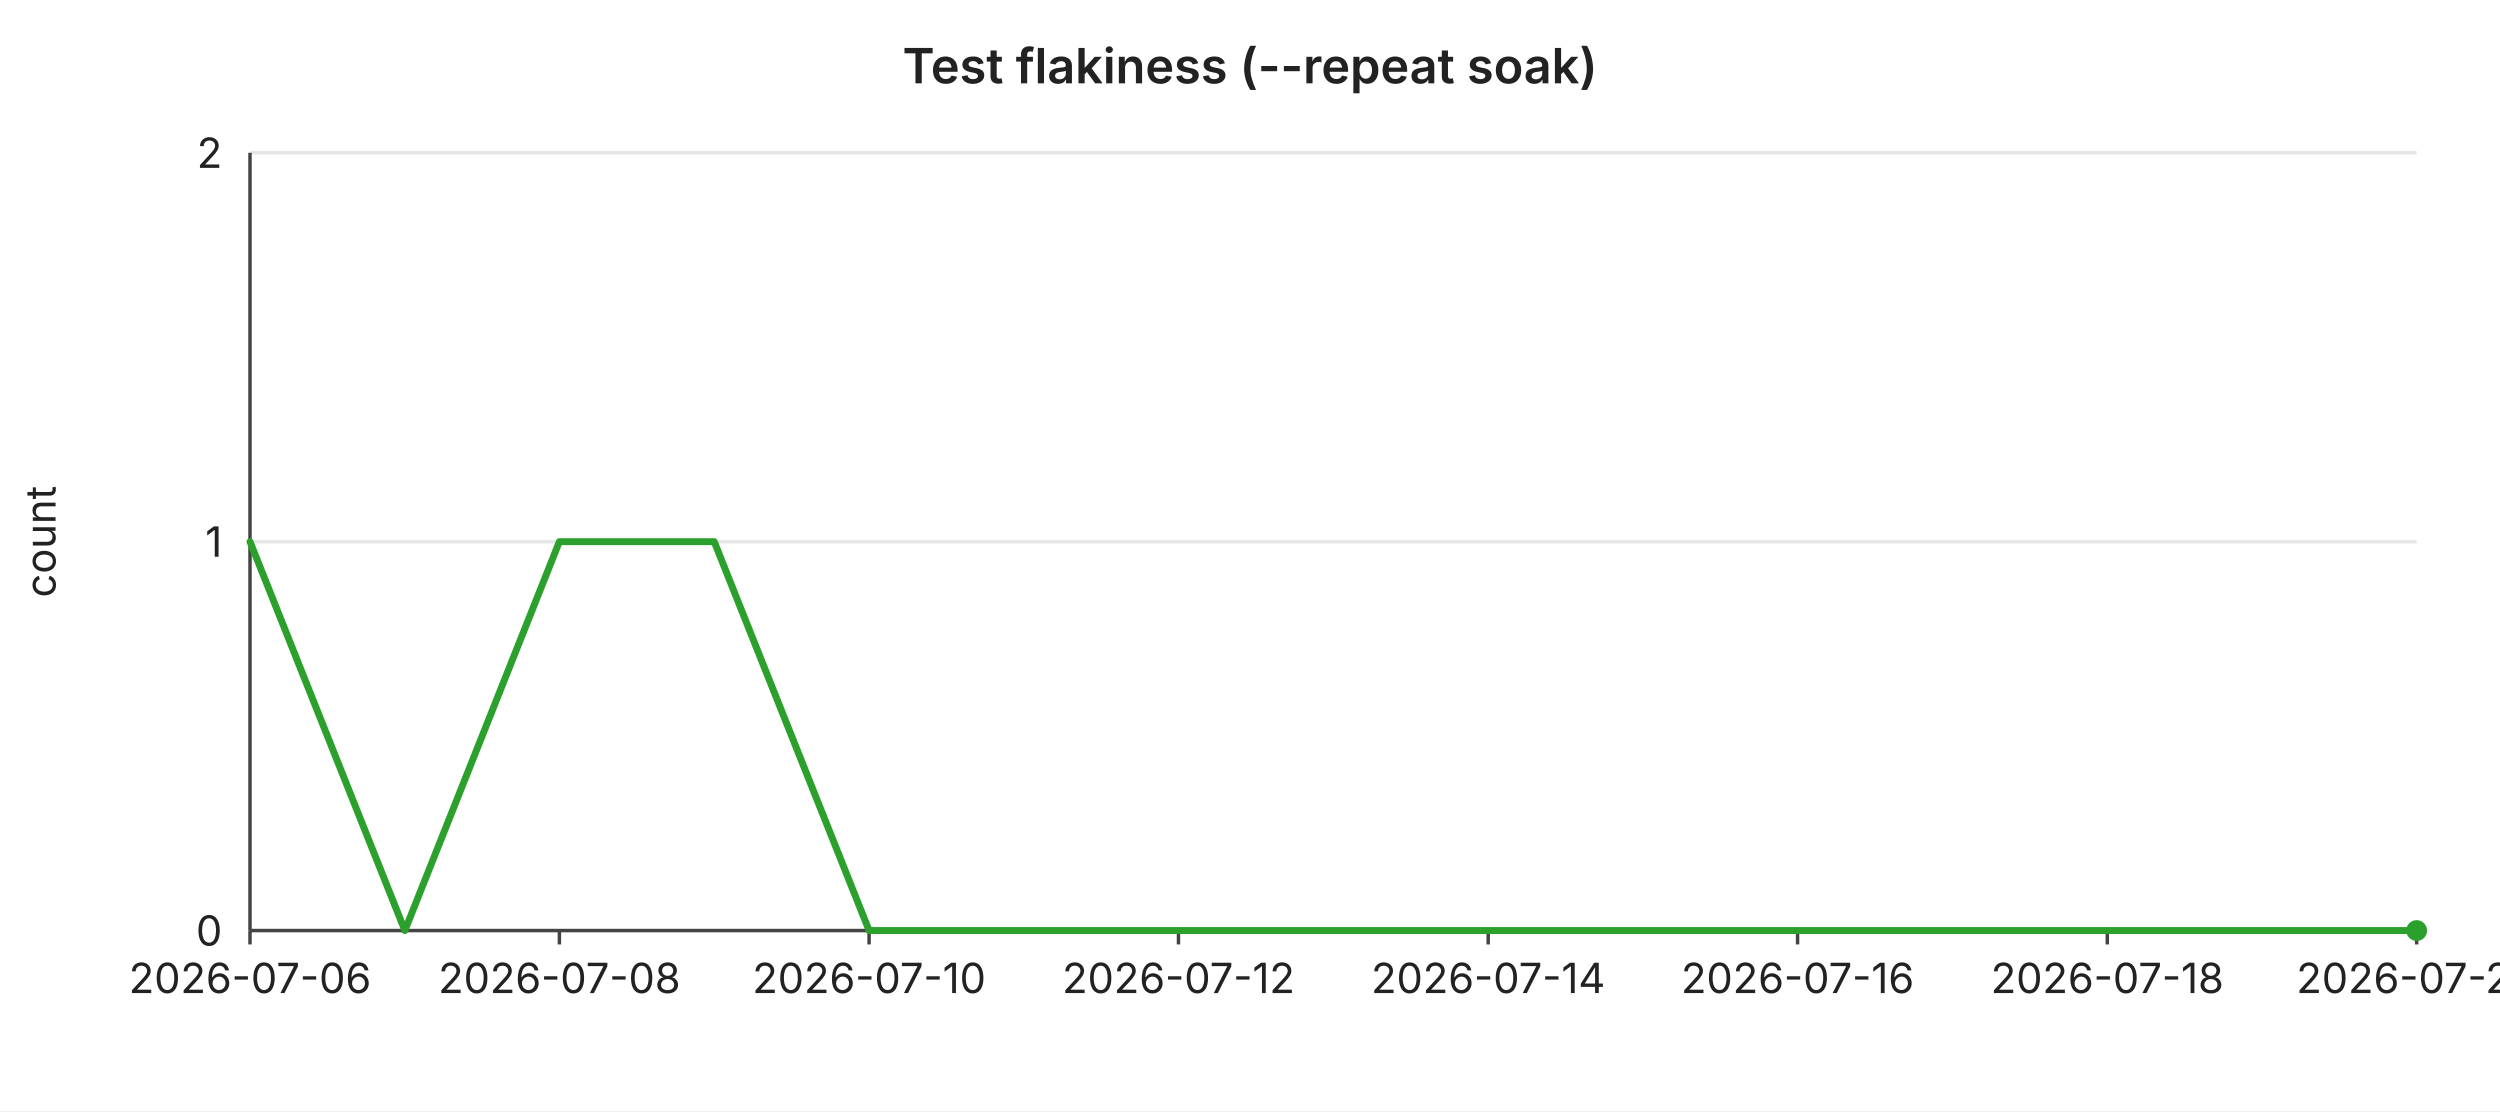
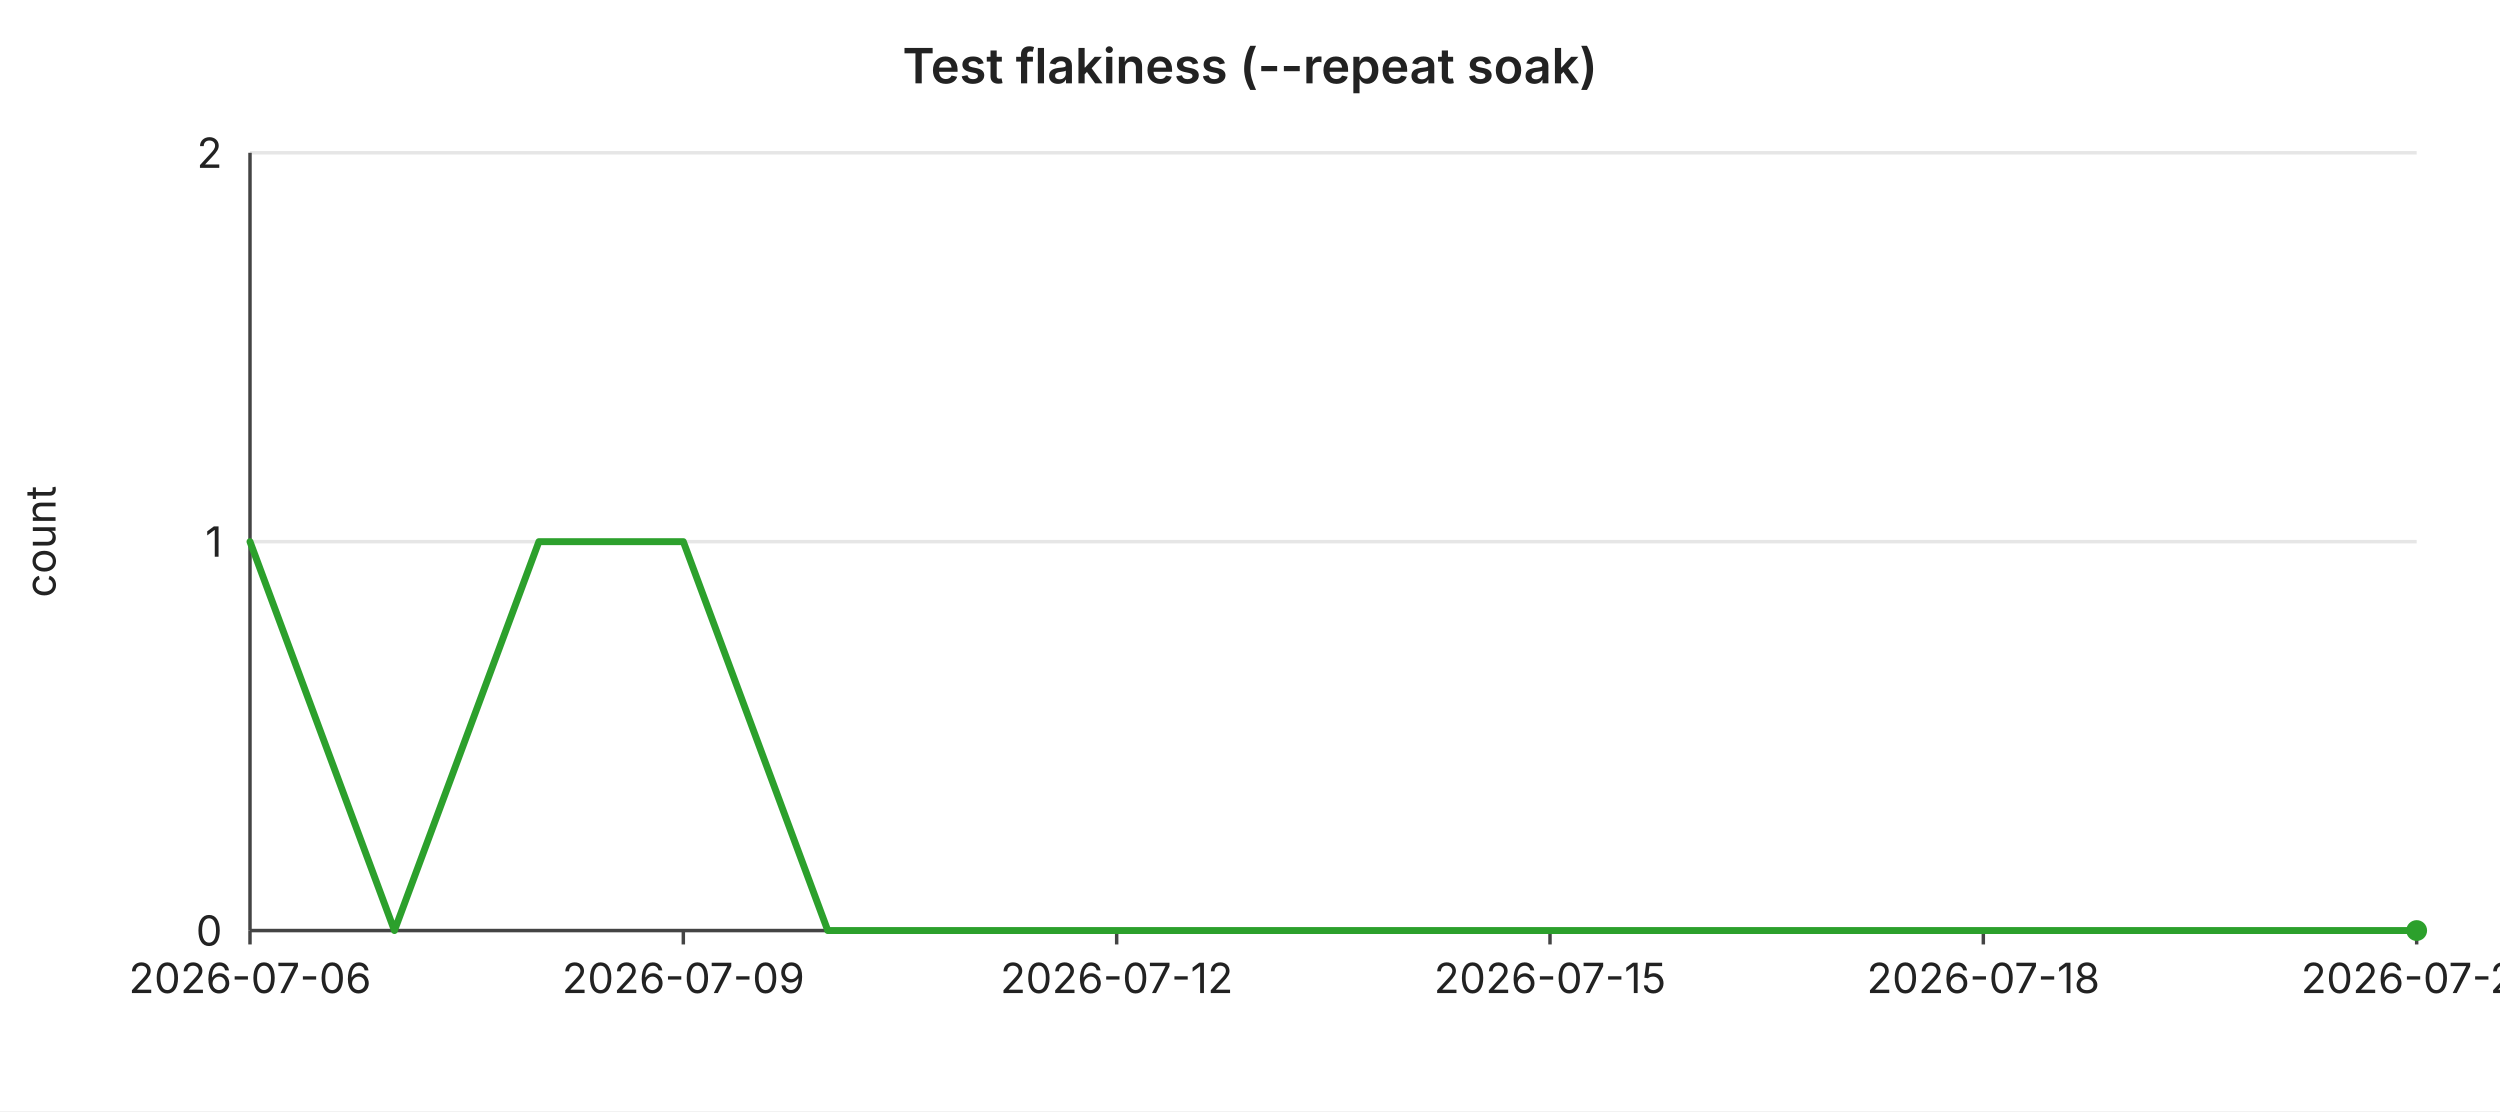
<svg xmlns="http://www.w3.org/2000/svg" width="720" height="320" viewBox="0 0 720 320" font-family="-apple-system,BlinkMacSystemFont,Segoe UI,sans-serif" font-size="12">
  <rect width="720" height="320" fill="#ffffff" />
  <text x="360" y="24" text-anchor="middle" font-size="14" font-weight="600" fill="#222">Test flakiness (--repeat soak)</text>
  <line x1="72" y1="44.0" x2="696" y2="44.0" stroke="#e6e6e6" stroke-width="1" />
  <text x="64" y="44.0" text-anchor="end" dominant-baseline="middle" fill="#222">2</text>
  <line x1="72" y1="156.0" x2="696" y2="156.0" stroke="#e6e6e6" stroke-width="1" />
  <text x="64" y="156.0" text-anchor="end" dominant-baseline="middle" fill="#222">1</text>
  <line x1="72" y1="268.0" x2="696" y2="268.0" stroke="#e6e6e6" stroke-width="1" />
  <text x="64" y="268.0" text-anchor="end" dominant-baseline="middle" fill="#222">0</text>
  <text x="16" y="156" text-anchor="middle" fill="#222" transform="rotate(-90 16 156)">count</text>
  <line x1="72" y1="44" x2="72" y2="268" stroke="#444" stroke-width="1" />
  <line x1="72" y1="268" x2="696" y2="268" stroke="#444" stroke-width="1" />
  <line x1="72.0" y1="268" x2="72.0" y2="272" stroke="#444" stroke-width="1" />
  <text x="72.0" y="286" text-anchor="middle" fill="#222">2026-07-06</text>
-   <line x1="161.1" y1="268" x2="161.1" y2="272" stroke="#444" stroke-width="1" />
-   <text x="161.1" y="286" text-anchor="middle" fill="#222">2026-07-08</text>
-   <line x1="250.3" y1="268" x2="250.3" y2="272" stroke="#444" stroke-width="1" />
-   <text x="250.3" y="286" text-anchor="middle" fill="#222">2026-07-10</text>
-   <line x1="339.4" y1="268" x2="339.4" y2="272" stroke="#444" stroke-width="1" />
-   <text x="339.4" y="286" text-anchor="middle" fill="#222">2026-07-12</text>
-   <line x1="428.6" y1="268" x2="428.6" y2="272" stroke="#444" stroke-width="1" />
-   <text x="428.6" y="286" text-anchor="middle" fill="#222">2026-07-14</text>
-   <line x1="517.7" y1="268" x2="517.7" y2="272" stroke="#444" stroke-width="1" />
-   <text x="517.7" y="286" text-anchor="middle" fill="#222">2026-07-16</text>
-   <line x1="606.9" y1="268" x2="606.9" y2="272" stroke="#444" stroke-width="1" />
-   <text x="606.9" y="286" text-anchor="middle" fill="#222">2026-07-18</text>
+   <line x1="196.8" y1="268" x2="196.8" y2="272" stroke="#444" stroke-width="1" />
+   <text x="196.8" y="286" text-anchor="middle" fill="#222">2026-07-09</text>
+   <line x1="321.6" y1="268" x2="321.6" y2="272" stroke="#444" stroke-width="1" />
+   <text x="321.6" y="286" text-anchor="middle" fill="#222">2026-07-12</text>
+   <line x1="446.4" y1="268" x2="446.4" y2="272" stroke="#444" stroke-width="1" />
+   <text x="446.4" y="286" text-anchor="middle" fill="#222">2026-07-15</text>
+   <line x1="571.2" y1="268" x2="571.2" y2="272" stroke="#444" stroke-width="1" />
+   <text x="571.2" y="286" text-anchor="middle" fill="#222">2026-07-18</text>
  <line x1="696.0" y1="268" x2="696.0" y2="272" stroke="#444" stroke-width="1" />
-   <text x="696.0" y="286" text-anchor="middle" fill="#222">2026-07-20</text>
-   <polyline fill="none" stroke="#2ca02c" stroke-width="2" stroke-linejoin="round" stroke-linecap="round" points="72.0,156.0 116.6,268.0 161.1,156.0 205.7,156.0 250.3,268.0 294.9,268.0 339.4,268.0 384.0,268.0 428.6,268.0 473.1,268.0 517.7,268.0 562.3,268.0 606.9,268.0 651.4,268.0 696.0,268.0" />
+   <text x="696.0" y="286" text-anchor="middle" fill="#222">2026-07-21</text>
+   <polyline fill="none" stroke="#2ca02c" stroke-width="2" stroke-linejoin="round" stroke-linecap="round" points="72.0,156.0 113.6,268.0 155.2,156.0 196.8,156.0 238.4,268.0 280.0,268.0 321.6,268.0 363.2,268.0 404.8,268.0 446.4,268.0 488.0,268.0 529.6,268.0 571.2,268.0 612.8,268.0 654.4,268.0 696.0,268.0" />
  <circle cx="696.0" cy="268.0" r="3" fill="#2ca02c" />
</svg>
